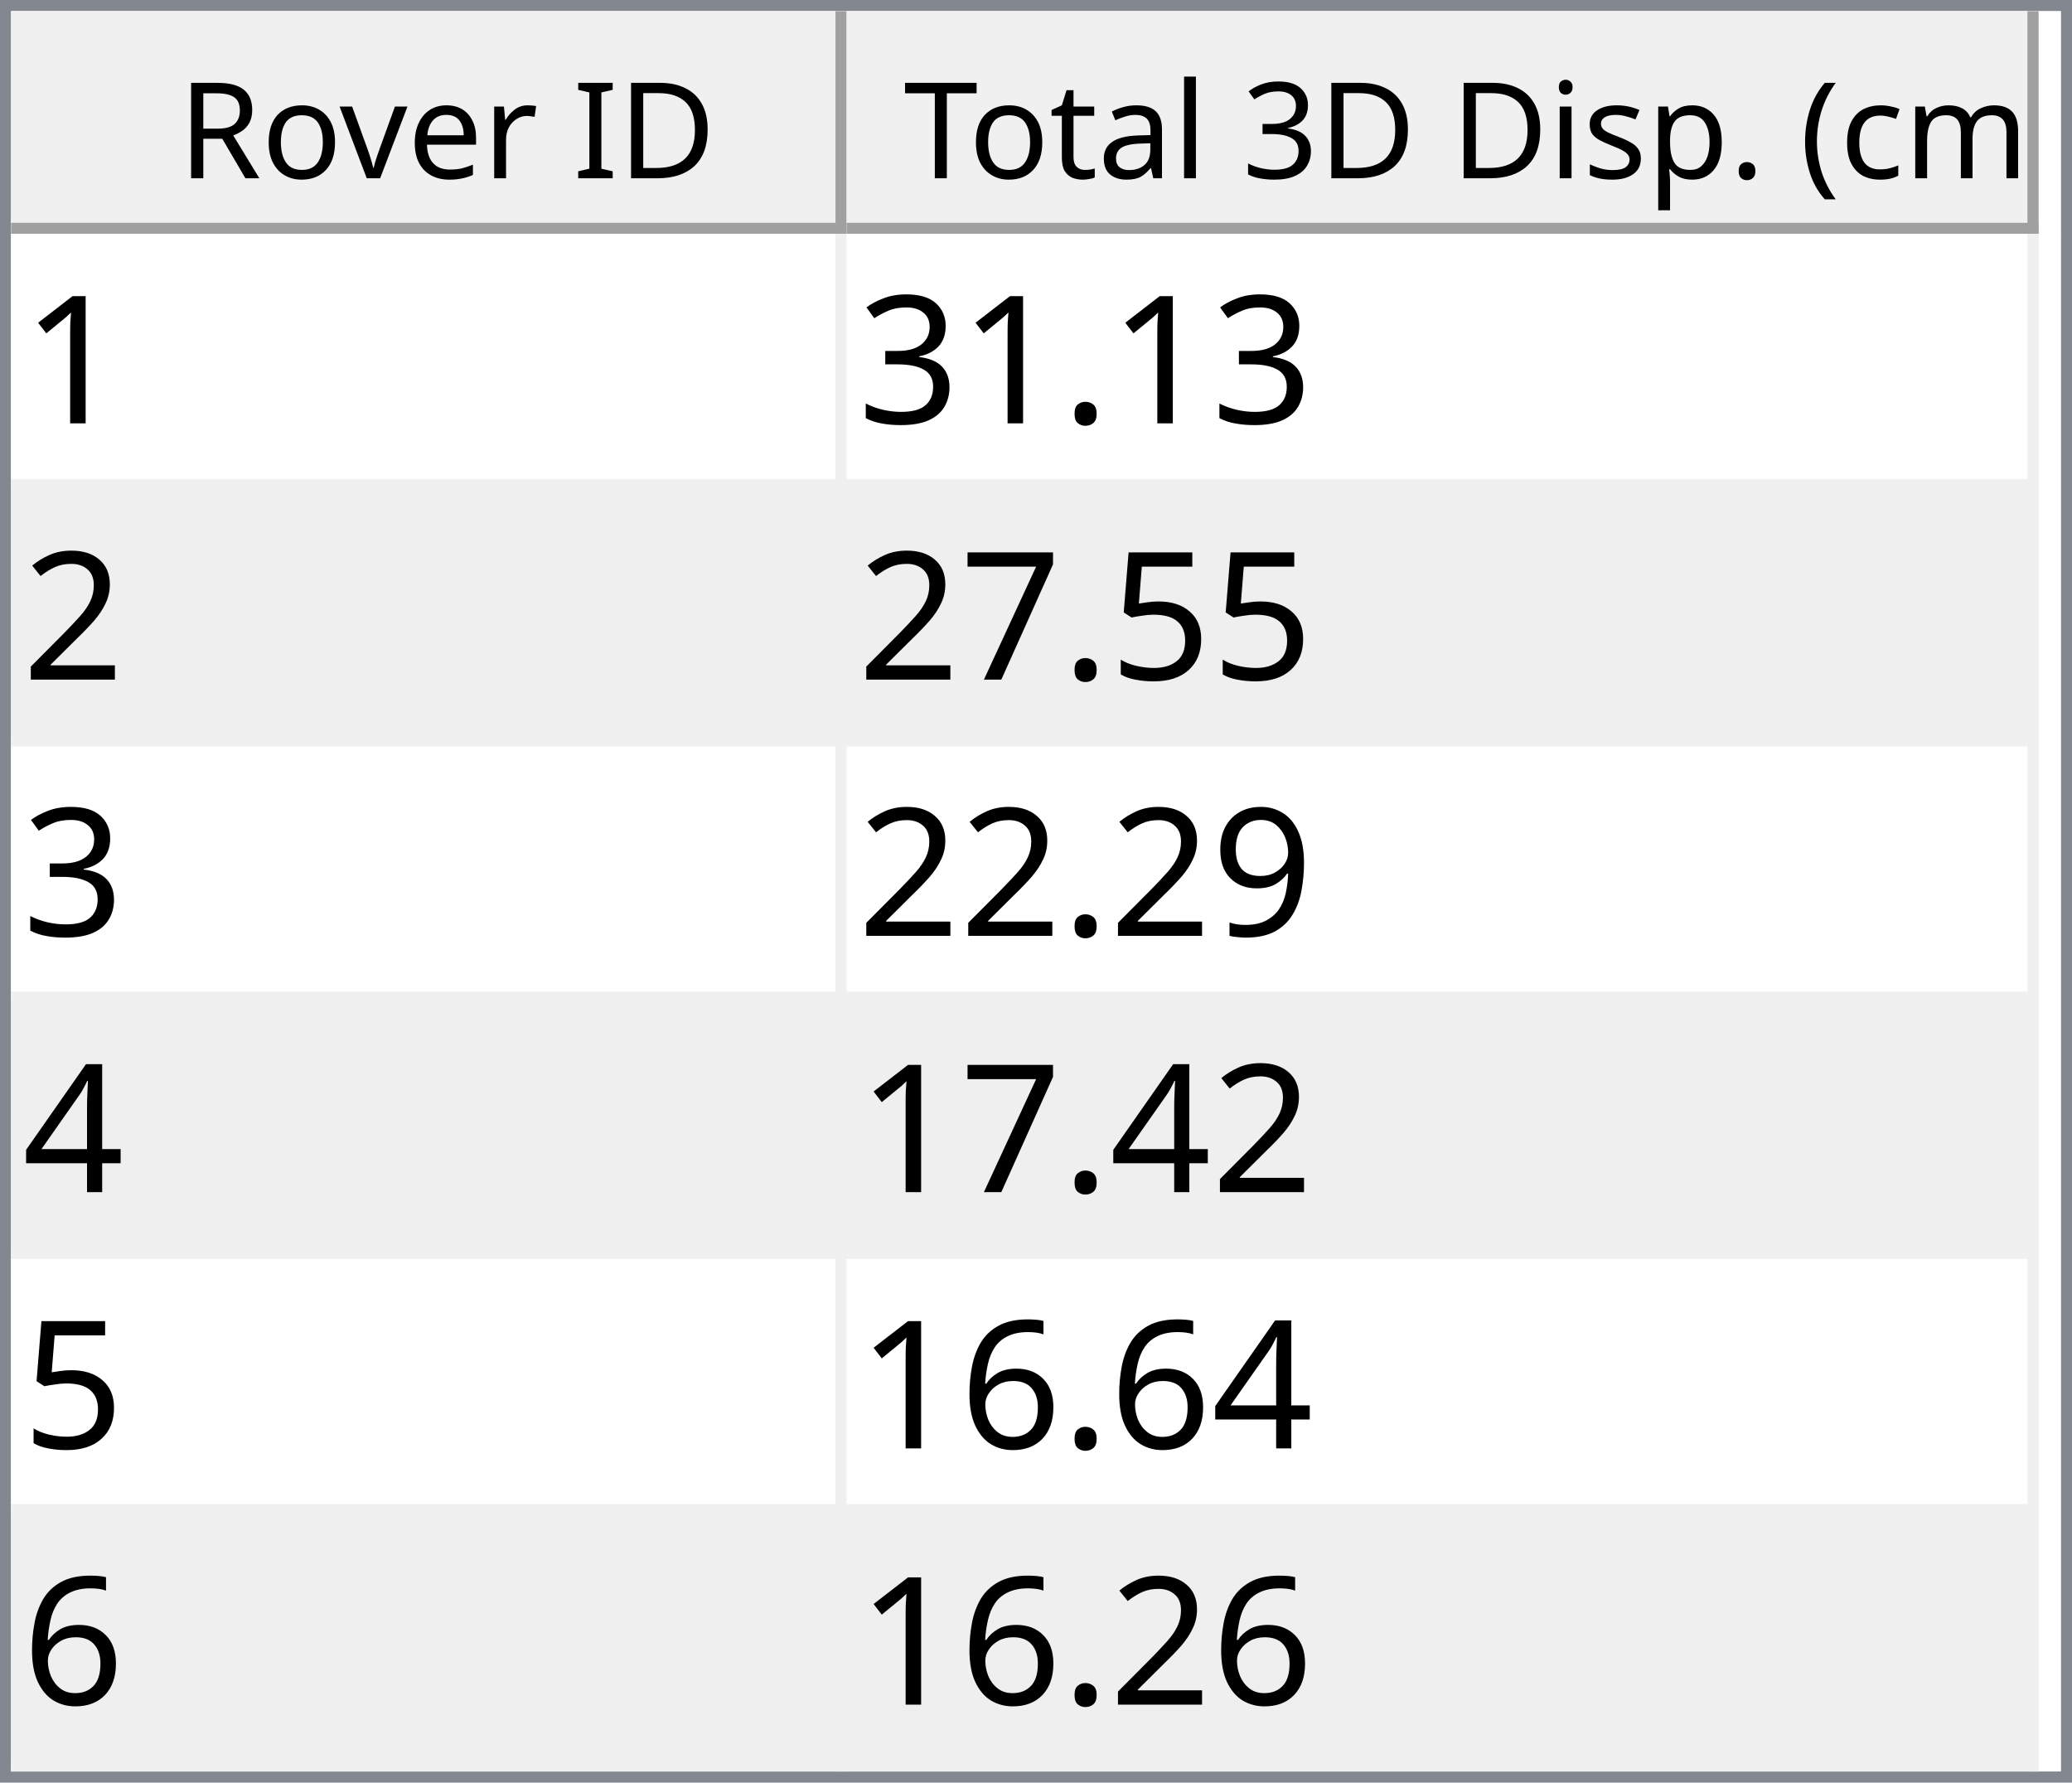
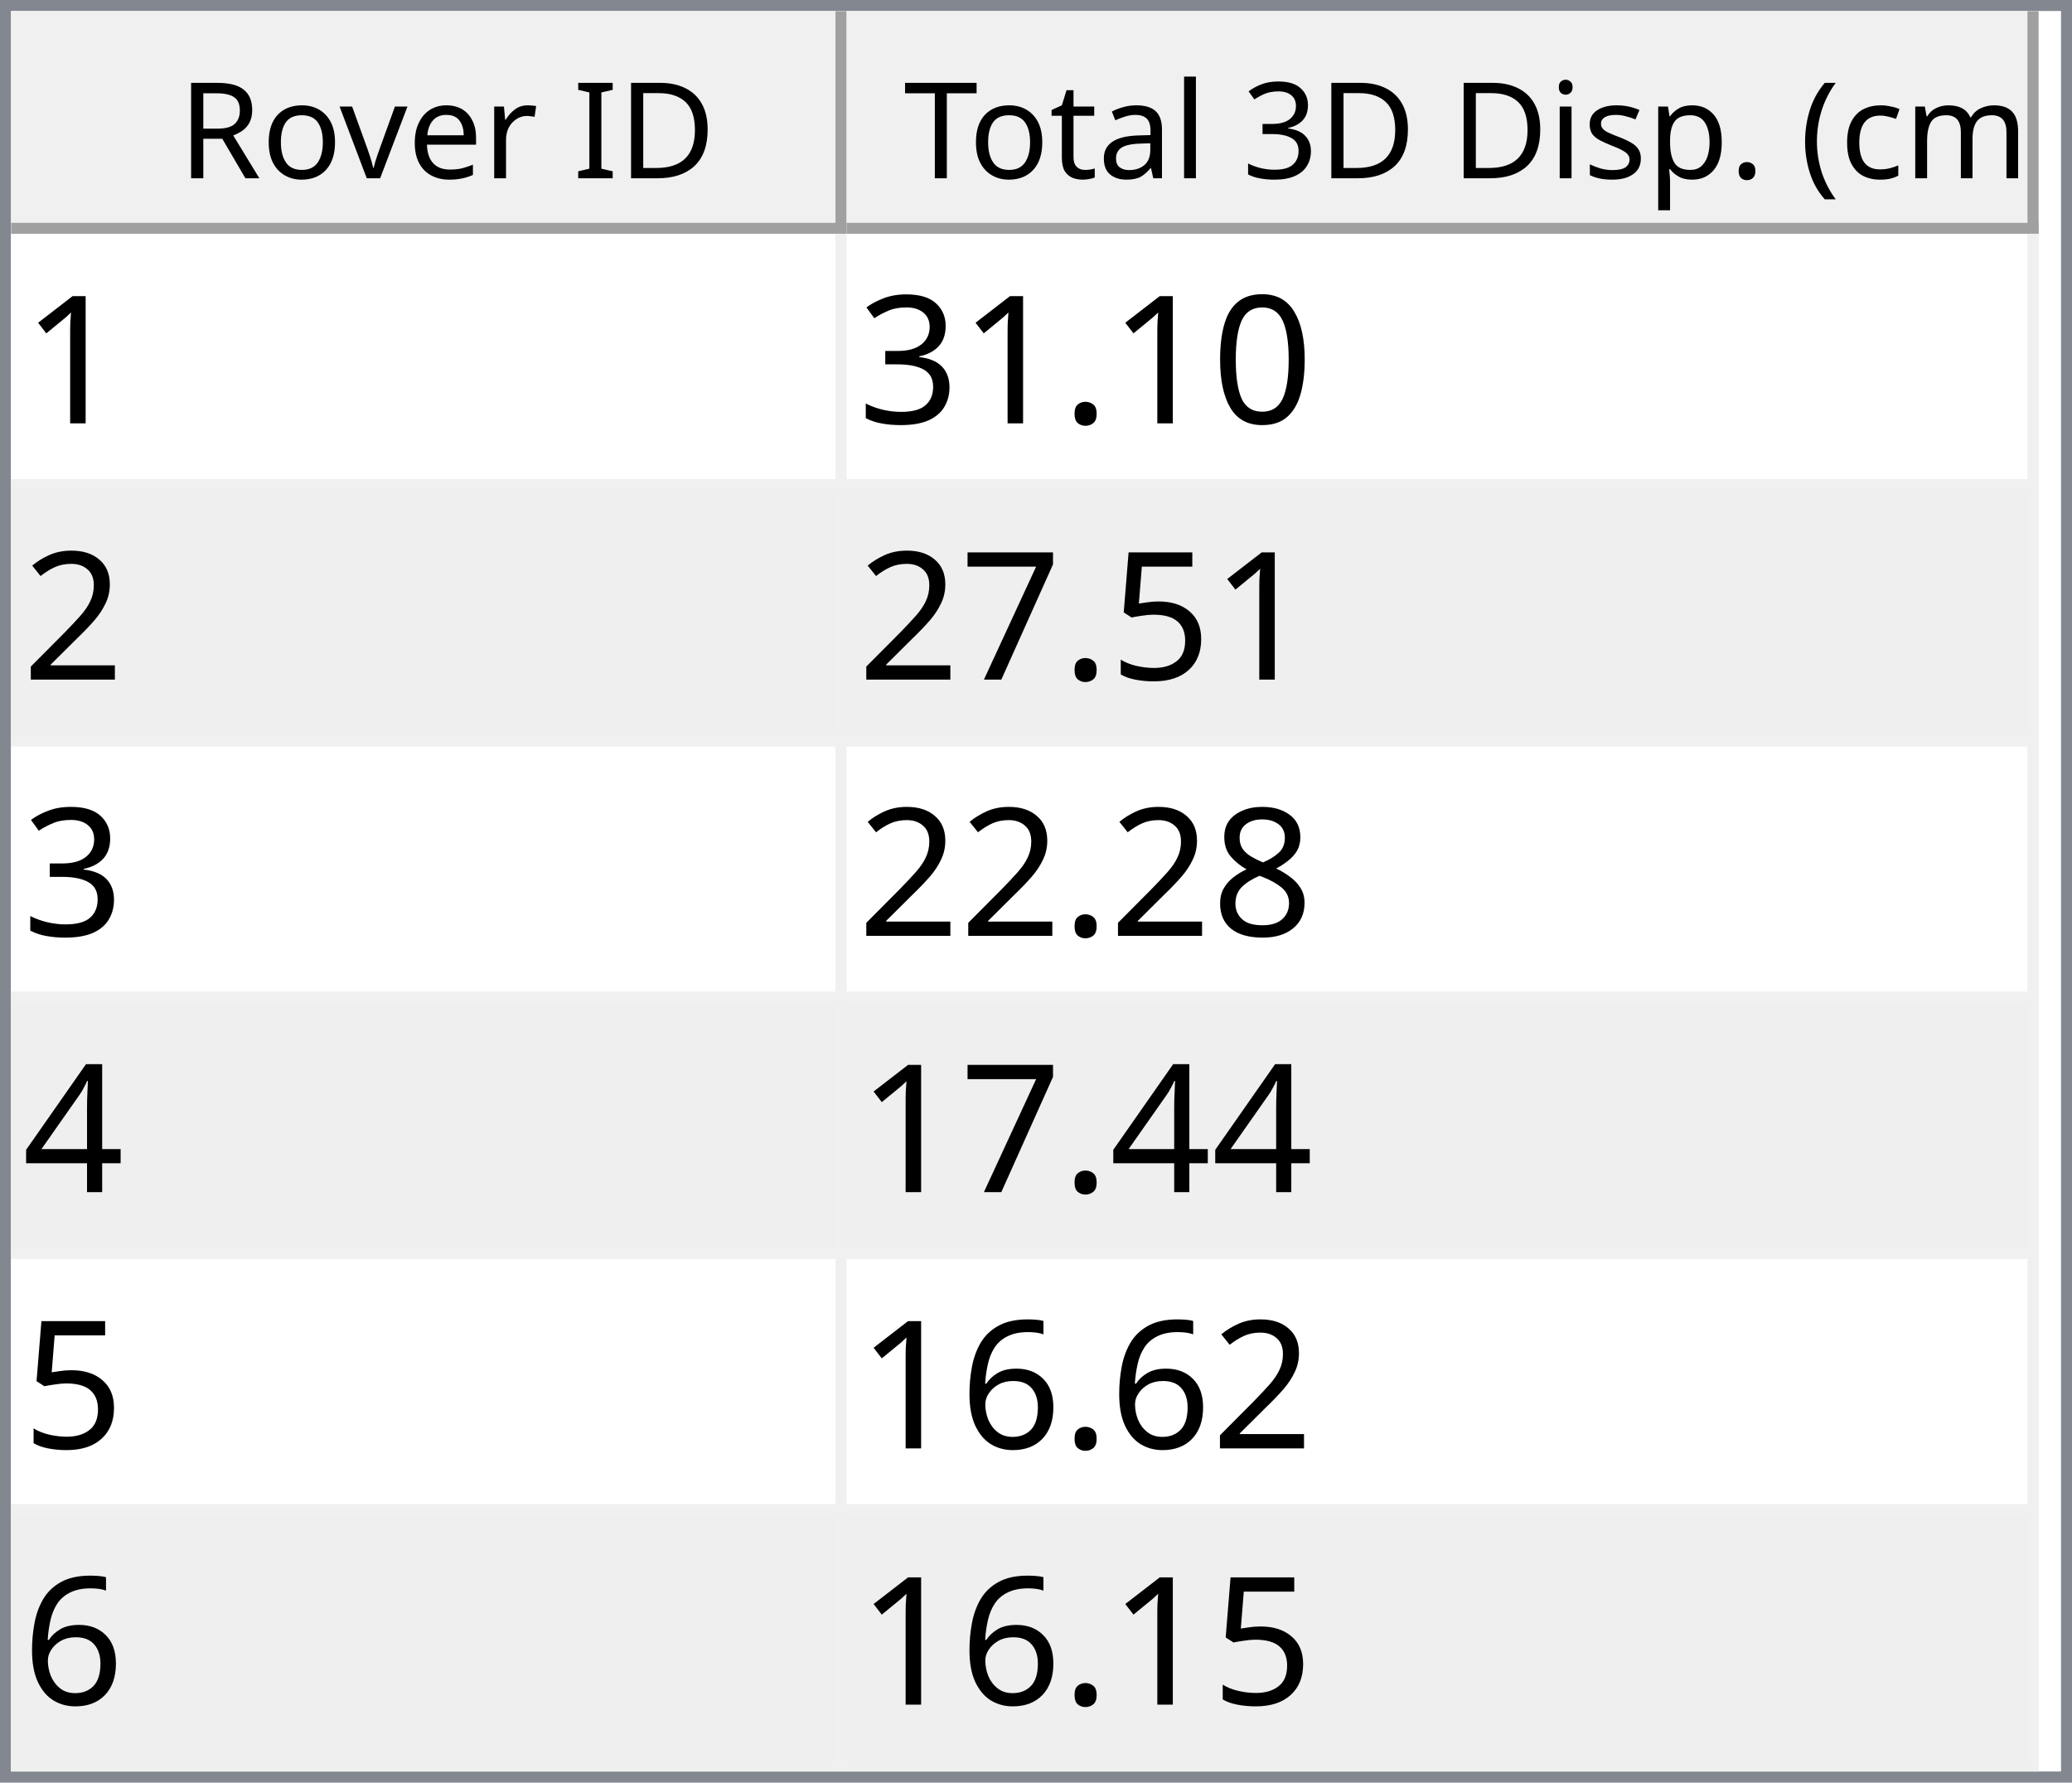
<svg xmlns="http://www.w3.org/2000/svg" style="fill-opacity:1; color-rendering:auto; color-interpolation:auto; text-rendering:auto; stroke:black; stroke-linecap:square; stroke-miterlimit:10; shape-rendering:auto; stroke-opacity:1; fill:black; stroke-dasharray:none; font-weight:normal; stroke-width:1; font-family:'Dialog'; font-style:normal; stroke-linejoin:miter; font-size:12px; stroke-dashoffset:0; image-rendering:auto;" width="186" height="160">
  <defs id="genericDefs" />
  <g>
    <defs id="defs1">
      <clipPath clipPathUnits="userSpaceOnUse" id="clipPath1">
        <path d="M0 0 L186 0 L186 160 L0 160 L0 0 Z" />
      </clipPath>
      <clipPath clipPathUnits="userSpaceOnUse" id="clipPath2">
        <path d="M0 0 L0 160 L186 160 L186 0 Z" />
      </clipPath>
      <clipPath clipPathUnits="userSpaceOnUse" id="clipPath3">
        <path d="M0 0 L0 20 L184 20 L184 0 Z" />
      </clipPath>
      <clipPath clipPathUnits="userSpaceOnUse" id="clipPath4">
        <path d="M0 0 L0 20 L75 20 L75 0 Z" />
      </clipPath>
      <clipPath clipPathUnits="userSpaceOnUse" id="clipPath5">
        <path d="M1 1 L1 19 L74 19 L74 1 Z" />
      </clipPath>
      <clipPath clipPathUnits="userSpaceOnUse" id="clipPath6">
        <path d="M0 0 L0 18 L73 18 L73 0 Z" />
      </clipPath>
      <clipPath clipPathUnits="userSpaceOnUse" id="clipPath7">
        <path d="M-0.5 -0.5 L-0.5 19.5 L74.5 19.5 L74.5 -0.5 Z" />
      </clipPath>
      <clipPath clipPathUnits="userSpaceOnUse" id="clipPath8">
        <path d="M0 0 L0 20 L107 20 L107 0 Z" />
      </clipPath>
      <clipPath clipPathUnits="userSpaceOnUse" id="clipPath9">
        <path d="M1 1 L1 19 L106 19 L106 1 Z" />
      </clipPath>
      <clipPath clipPathUnits="userSpaceOnUse" id="clipPath10">
        <path d="M0 0 L0 18 L105 18 L105 0 Z" />
      </clipPath>
      <clipPath clipPathUnits="userSpaceOnUse" id="clipPath11">
        <path d="M-0.5 -0.5 L-0.5 19.5 L106.5 19.5 L106.5 -0.5 Z" />
      </clipPath>
      <clipPath clipPathUnits="userSpaceOnUse" id="clipPath12">
        <path d="M0 0 L0 138 L184 138 L184 0 Z" />
      </clipPath>
      <clipPath clipPathUnits="userSpaceOnUse" id="clipPath13">
        <path d="M0 0 L0 138 L182 138 L182 0 Z" />
      </clipPath>
      <clipPath clipPathUnits="userSpaceOnUse" id="clipPath14">
        <path d="M-0.5 -0.5 L-0.5 137.5 L181.5 137.5 L181.5 -0.5 Z" />
      </clipPath>
      <clipPath clipPathUnits="userSpaceOnUse" id="clipPath15">
        <path d="M0 0 L0 22 L74 22 L74 0 Z" />
      </clipPath>
      <clipPath clipPathUnits="userSpaceOnUse" id="clipPath16">
        <path d="M0 0 L0 22 L106 22 L106 0 Z" />
      </clipPath>
      <font horiz-adv-x="64.551" id="font1">
        <font-face ascent="107.91" descent="25.098" units-per-em="100" style="font-style:normal; font-family:Segoe UI; font-weight:normal;" />
        <missing-glyph horiz-adv-x="64.551" d="M8.109 0 L8.109 68.266 L56.453 68.266 L56.453 0 L8.109 0 ZM15.328 7.234 L49.219 7.234 L49.219 61.031 L15.328 61.031 L15.328 7.234 Z" />
        <glyph unicode="D" horiz-adv-x="70.117" d="M9.188 0 L9.188 70.016 L28.516 70.016 Q65.531 70.016 65.531 35.891 Q65.531 19.672 55.25 9.836 Q44.969 0 27.734 0 L9.188 0 ZM17.391 62.594 L17.391 7.422 L27.828 7.422 Q41.609 7.422 49.273 14.797 Q56.938 22.172 56.938 35.688 Q56.938 62.594 28.328 62.594 L17.391 62.594 Z" />
        <glyph unicode="I" horiz-adv-x="26.611" d="M17.391 0 L9.188 0 L9.188 70.016 L17.391 70.016 L17.391 0 Z" />
        <glyph unicode=" " horiz-adv-x="27.393" d="" />
        <glyph unicode="r" horiz-adv-x="34.766" d="M34.188 41.891 Q32.078 43.5 28.125 43.5 Q23 43.5 19.555 38.672 Q16.109 33.844 16.109 25.484 L16.109 0 L8.109 0 L8.109 50 L16.109 50 L16.109 39.703 L16.312 39.703 Q18.016 44.969 21.531 47.922 Q25.047 50.875 29.391 50.875 Q32.516 50.875 34.188 50.203 L34.188 41.891 Z" />
        <glyph unicode="e" horiz-adv-x="52.295" d="M48.297 23 L12.984 23 Q13.188 14.656 17.484 10.109 Q21.781 5.562 29.297 5.562 Q37.75 5.562 44.828 11.141 L44.828 3.609 Q38.234 -1.172 27.391 -1.172 Q16.797 -1.172 10.742 5.641 Q4.688 12.453 4.688 24.812 Q4.688 36.469 11.305 43.82 Q17.922 51.172 27.734 51.172 Q37.547 51.172 42.922 44.828 Q48.297 38.484 48.297 27.203 L48.297 23 ZM40.094 29.781 Q40.047 36.719 36.75 40.578 Q33.453 44.438 27.594 44.438 Q21.922 44.438 17.969 40.383 Q14.016 36.328 13.094 29.781 L40.094 29.781 Z" />
        <glyph unicode="v" horiz-adv-x="47.9" d="M47.406 50 L27.484 0 L19.625 0 L0.688 50 L9.469 50 L22.172 13.672 Q23.578 9.672 23.922 6.688 L24.125 6.688 Q24.609 10.453 25.688 13.484 L38.969 50 L47.406 50 Z" />
        <glyph unicode="o" horiz-adv-x="58.594" d="M29 -1.172 Q17.922 -1.172 11.305 5.836 Q4.688 12.844 4.688 24.422 Q4.688 37.016 11.57 44.094 Q18.453 51.172 30.172 51.172 Q41.359 51.172 47.633 44.289 Q53.906 37.406 53.906 25.203 Q53.906 13.234 47.141 6.031 Q40.375 -1.172 29 -1.172 ZM29.594 44.438 Q21.875 44.438 17.383 39.188 Q12.891 33.938 12.891 24.703 Q12.891 15.828 17.43 10.695 Q21.969 5.562 29.594 5.562 Q37.359 5.562 41.531 10.594 Q45.703 15.625 45.703 24.906 Q45.703 34.281 41.531 39.359 Q37.359 44.438 29.594 44.438 Z" />
        <glyph unicode="R" horiz-adv-x="59.814" d="M59.375 0 L49.609 0 L37.891 19.625 Q36.281 22.359 34.766 24.289 Q33.25 26.219 31.664 27.438 Q30.078 28.656 28.25 29.219 Q26.422 29.781 24.125 29.781 L17.391 29.781 L17.391 0 L9.188 0 L9.188 70.016 L30.078 70.016 Q34.672 70.016 38.555 68.867 Q42.438 67.719 45.289 65.375 Q48.141 63.031 49.758 59.547 Q51.375 56.062 51.375 51.375 Q51.375 47.703 50.273 44.656 Q49.172 41.609 47.148 39.211 Q45.125 36.812 42.266 35.133 Q39.406 33.453 35.844 32.516 L35.844 32.328 Q37.594 31.547 38.891 30.547 Q40.188 29.547 41.359 28.18 Q42.531 26.812 43.68 25.078 Q44.828 23.344 46.234 21.047 L59.375 0 ZM17.391 62.594 L17.391 37.203 L28.516 37.203 Q31.594 37.203 34.203 38.133 Q36.812 39.062 38.719 40.797 Q40.625 42.531 41.703 45.047 Q42.781 47.562 42.781 50.688 Q42.781 56.297 39.141 59.445 Q35.5 62.594 28.609 62.594 L17.391 62.594 Z" />
        <glyph unicode=")" horiz-adv-x="30.176" d="M8.297 -15.922 L1.172 -15.922 Q16.406 2.344 16.406 26.812 Q16.406 51.469 1.078 70.016 L8.297 70.016 Q23.531 52.156 23.531 26.703 Q23.531 1.375 8.297 -15.922 Z" />
        <glyph unicode="m" horiz-adv-x="86.133" d="M79.109 0 L71.094 0 L71.094 28.719 Q71.094 37.016 68.531 40.727 Q65.969 44.438 59.906 44.438 Q54.781 44.438 51.195 39.75 Q47.609 35.062 47.609 28.516 L47.609 0 L39.594 0 L39.594 29.688 Q39.594 44.438 28.219 44.438 Q22.953 44.438 19.531 40.016 Q16.109 35.594 16.109 28.516 L16.109 0 L8.109 0 L8.109 50 L16.109 50 L16.109 42.094 L16.312 42.094 Q21.625 51.172 31.844 51.172 Q36.969 51.172 40.773 48.312 Q44.578 45.453 46 40.828 Q51.562 51.172 62.594 51.172 Q79.109 51.172 79.109 30.812 L79.109 0 Z" />
        <glyph unicode="c" horiz-adv-x="46.191" d="M42.188 2.297 Q36.422 -1.172 28.516 -1.172 Q17.828 -1.172 11.258 5.789 Q4.688 12.75 4.688 23.828 Q4.688 36.188 11.766 43.68 Q18.844 51.172 30.672 51.172 Q37.25 51.172 42.281 48.734 L42.281 40.531 Q36.719 44.438 30.375 44.438 Q22.703 44.438 17.797 38.945 Q12.891 33.453 12.891 24.516 Q12.891 15.719 17.508 10.641 Q22.125 5.562 29.891 5.562 Q36.422 5.562 42.188 9.906 L42.188 2.297 Z" />
        <glyph unicode="(" horiz-adv-x="30.176" d="M29.109 -15.922 L21.969 -15.922 Q6.844 1.375 6.844 26.703 Q6.844 52.156 21.969 70.016 L29.203 70.016 Q13.875 51.469 13.875 26.812 Q13.875 2.344 29.109 -15.922 Z" />
        <glyph unicode="." horiz-adv-x="21.68" d="M10.891 -1.078 Q8.641 -1.078 7.055 0.539 Q5.469 2.156 5.469 4.391 Q5.469 6.641 7.055 8.273 Q8.641 9.906 10.891 9.906 Q13.188 9.906 14.797 8.273 Q16.406 6.641 16.406 4.391 Q16.406 2.156 14.797 0.539 Q13.188 -1.078 10.891 -1.078 Z" />
        <glyph unicode="p" horiz-adv-x="58.789" d="M16.312 7.234 L16.109 7.234 L16.109 -23 L8.109 -23 L8.109 50 L16.109 50 L16.109 41.219 L16.312 41.219 Q22.219 51.172 33.594 51.172 Q43.266 51.172 48.688 44.461 Q54.109 37.75 54.109 26.469 Q54.109 13.922 48 6.375 Q41.891 -1.172 31.297 -1.172 Q21.578 -1.172 16.312 7.234 ZM16.109 27.391 L16.109 20.406 Q16.109 14.203 20.141 9.883 Q24.172 5.562 30.375 5.562 Q37.641 5.562 41.773 11.133 Q45.906 16.703 45.906 26.609 Q45.906 34.969 42.047 39.703 Q38.188 44.438 31.594 44.438 Q24.609 44.438 20.359 39.578 Q16.109 34.719 16.109 27.391 Z" />
        <glyph unicode="s" horiz-adv-x="42.432" d="M5.078 1.812 L5.078 10.406 Q11.625 5.562 19.484 5.562 Q30.031 5.562 30.031 12.594 Q30.031 14.594 29.125 15.992 Q28.219 17.391 26.68 18.461 Q25.141 19.531 23.07 20.383 Q21 21.234 18.609 22.172 Q15.281 23.484 12.766 24.828 Q10.25 26.172 8.57 27.859 Q6.891 29.547 6.031 31.695 Q5.172 33.844 5.172 36.719 Q5.172 40.234 6.789 42.945 Q8.406 45.656 11.086 47.484 Q13.766 49.312 17.211 50.242 Q20.656 51.172 24.312 51.172 Q30.812 51.172 35.938 48.922 L35.938 40.828 Q30.422 44.438 23.25 44.438 Q21 44.438 19.195 43.922 Q17.391 43.406 16.094 42.477 Q14.797 41.547 14.086 40.258 Q13.375 38.969 13.375 37.406 Q13.375 35.453 14.086 34.133 Q14.797 32.812 16.164 31.789 Q17.531 30.766 19.484 29.938 Q21.438 29.109 23.922 28.125 Q27.25 26.859 29.883 25.516 Q32.516 24.172 34.375 22.484 Q36.234 20.797 37.234 18.602 Q38.234 16.406 38.234 13.375 Q38.234 9.672 36.602 6.938 Q34.969 4.203 32.234 2.398 Q29.5 0.594 25.93 -0.289 Q22.359 -1.172 18.453 -1.172 Q10.75 -1.172 5.078 1.812 Z" />
        <glyph unicode="i" horiz-adv-x="24.219" d="M12.203 62.703 Q10.062 62.703 8.547 64.164 Q7.031 65.625 7.031 67.875 Q7.031 70.125 8.547 71.609 Q10.062 73.094 12.203 73.094 Q14.406 73.094 15.945 71.609 Q17.484 70.125 17.484 67.875 Q17.484 65.719 15.945 64.211 Q14.406 62.703 12.203 62.703 ZM16.109 0 L8.109 0 L8.109 50 L16.109 50 L16.109 0 Z" />
        <glyph unicode="3" horiz-adv-x="53.906" d="M46.531 19.828 Q46.531 15.094 44.75 11.211 Q42.969 7.328 39.719 4.57 Q36.469 1.812 31.93 0.297 Q27.391 -1.219 21.922 -1.219 Q11.922 -1.219 6 2.594 L6 11.188 Q13.094 5.609 22.219 5.609 Q25.875 5.609 28.828 6.539 Q31.781 7.469 33.906 9.227 Q36.031 10.984 37.18 13.477 Q38.328 15.969 38.328 19.094 Q38.328 32.812 18.797 32.812 L12.984 32.812 L12.984 39.594 L18.5 39.594 Q35.797 39.594 35.797 52.484 Q35.797 64.406 22.609 64.406 Q15.188 64.406 8.688 59.422 L8.688 67.188 Q15.375 71.188 24.609 71.188 Q29 71.188 32.57 69.969 Q36.141 68.75 38.68 66.555 Q41.219 64.359 42.609 61.281 Q44 58.203 44 54.5 Q44 40.672 30.031 36.719 L30.031 36.531 Q33.594 36.141 36.625 34.797 Q39.656 33.453 41.852 31.305 Q44.047 29.156 45.289 26.25 Q46.531 23.344 46.531 19.828 Z" />
        <glyph unicode="l" horiz-adv-x="24.219" d="M16.109 0 L8.109 0 L8.109 74.031 L16.109 74.031 L16.109 0 Z" />
        <glyph unicode="a" horiz-adv-x="50.879" d="M43.891 0 L35.891 0 L35.891 7.812 L35.688 7.812 Q30.469 -1.172 20.312 -1.172 Q12.844 -1.172 8.617 2.781 Q4.391 6.734 4.391 13.281 Q4.391 27.297 20.906 29.594 L35.891 31.688 Q35.891 44.438 25.594 44.438 Q16.547 44.438 9.281 38.281 L9.281 46.484 Q16.656 51.172 26.266 51.172 Q43.891 51.172 43.891 32.516 L43.891 0 ZM35.891 25.297 L23.828 23.641 Q18.266 22.859 15.43 20.875 Q12.594 18.891 12.594 13.875 Q12.594 10.203 15.211 7.883 Q17.828 5.562 22.172 5.562 Q28.125 5.562 32.008 9.742 Q35.891 13.922 35.891 20.312 L35.891 25.297 Z" />
        <glyph unicode="t" horiz-adv-x="33.887" d="M31.297 0.484 Q28.469 -1.078 23.828 -1.078 Q10.688 -1.078 10.688 13.578 L10.688 43.172 L2.094 43.172 L2.094 50 L10.688 50 L10.688 62.203 L18.703 64.797 L18.703 50 L31.297 50 L31.297 43.172 L18.703 43.172 L18.703 14.984 Q18.703 9.969 20.414 7.82 Q22.125 5.672 26.078 5.672 Q29.109 5.672 31.297 7.328 L31.297 0.484 Z" />
        <glyph unicode="T" horiz-adv-x="52.393" d="M50.594 62.594 L30.375 62.594 L30.375 0 L22.172 0 L22.172 62.594 L2 62.594 L2 70.016 L50.594 70.016 L50.594 62.594 Z" />
      </font>
      <font horiz-adv-x="75.0" id="font2">
        <font-face ascent="100.537" descent="21.973" units-per-em="100" style="font-style:normal; font-family:sans-serif; font-weight:normal;" />
        <missing-glyph horiz-adv-x="75.0" d="M12.5 0 L12.5 62.5 L62.5 62.5 L62.5 0 L12.5 0 ZM14.062 1.562 L60.938 1.562 L60.938 60.938 L14.062 60.938 L14.062 1.562 Z" />
        <glyph unicode="1" horiz-adv-x="55.615" d="M37.25 0 L28.469 0 L28.469 56 Q25.297 52.984 20.141 49.953 Q14.984 46.922 10.891 45.406 L10.891 53.906 Q18.266 57.375 23.781 62.305 Q29.297 67.234 31.594 71.875 L37.25 71.875 L37.25 0 Z" />
+         <glyph unicode="0" horiz-adv-x="55.615" d="M4.156 35.297 Q4.156 48 6.766 55.742 Q9.375 63.484 14.523 67.68 Q19.672 71.875 27.484 71.875 Q33.25 71.875 37.594 69.555 Q41.938 67.234 44.773 62.867 Q47.609 58.5 49.219 52.227 Q50.828 45.953 50.828 35.297 Q50.828 22.703 48.242 14.969 Q45.656 7.234 40.508 3.008 Q35.359 -1.219 27.484 -1.219 Q17.141 -1.219 11.234 6.203 Q4.156 15.141 4.156 35.297 ZM13.188 35.297 Q13.188 17.672 17.312 11.836 Q21.438 6 27.484 6 Q33.547 6 37.672 11.859 Q41.797 17.719 41.797 35.297 Q41.797 52.984 37.672 58.789 Q33.547 64.594 27.391 64.594 Q21.344 64.594 17.719 59.469 Q13.188 52.938 13.188 35.297 Z" />
        <glyph unicode="." horiz-adv-x="27.783" d="M9.078 0 L9.078 10.016 L19.094 10.016 L19.094 0 L9.078 0 Z" />
        <glyph unicode="3" horiz-adv-x="55.615" d="M4.203 18.891 L12.984 20.062 Q14.5 12.594 18.141 9.297 Q21.781 6 27 6 Q33.203 6 37.477 10.297 Q41.75 14.594 41.75 20.953 Q41.75 27 37.797 30.93 Q33.844 34.859 27.734 34.859 Q25.25 34.859 21.531 33.891 L22.516 41.609 Q23.391 41.5 23.922 41.5 Q29.547 41.5 34.039 44.43 Q38.531 47.359 38.531 53.469 Q38.531 58.297 35.258 61.477 Q31.984 64.656 26.812 64.656 Q21.688 64.656 18.266 61.43 Q14.844 58.203 13.875 51.766 L5.078 53.328 Q6.688 62.156 12.398 67.016 Q18.109 71.875 26.609 71.875 Q32.469 71.875 37.398 69.359 Q42.328 66.844 44.945 62.5 Q47.562 58.156 47.562 53.266 Q47.562 48.641 45.07 44.828 Q42.578 41.016 37.703 38.766 Q44.047 37.312 47.562 32.695 Q51.078 28.078 51.078 21.141 Q51.078 11.766 44.242 5.25 Q37.406 -1.266 26.953 -1.266 Q17.531 -1.266 11.305 4.352 Q5.078 9.969 4.203 18.891 Z" />
        <glyph unicode="2" horiz-adv-x="55.615" d="M50.344 8.453 L50.344 0 L3.031 0 Q2.938 3.172 4.047 6.109 Q5.859 10.938 9.836 15.625 Q13.812 20.312 21.344 26.469 Q33.016 36.031 37.117 41.625 Q41.219 47.219 41.219 52.203 Q41.219 57.422 37.477 61.008 Q33.734 64.594 27.734 64.594 Q21.391 64.594 17.578 60.789 Q13.766 56.984 13.719 50.25 L4.688 51.172 Q5.609 61.281 11.664 66.578 Q17.719 71.875 27.938 71.875 Q38.234 71.875 44.242 66.164 Q50.25 60.453 50.25 52 Q50.25 47.703 48.492 43.555 Q46.734 39.406 42.656 34.812 Q38.578 30.219 29.109 22.219 Q21.188 15.578 18.945 13.211 Q16.703 10.844 15.234 8.453 L50.344 8.453 Z" />
        <glyph unicode="5" horiz-adv-x="55.615" d="M4.156 18.75 L13.375 19.531 Q14.406 12.797 18.141 9.398 Q21.875 6 27.156 6 Q33.5 6 37.891 10.789 Q42.281 15.578 42.281 23.484 Q42.281 31 38.062 35.352 Q33.844 39.703 27 39.703 Q22.75 39.703 19.336 37.773 Q15.922 35.844 13.969 32.766 L5.719 33.844 L12.641 70.609 L48.25 70.609 L48.25 62.203 L19.672 62.203 L15.828 42.969 Q22.266 47.469 29.344 47.469 Q38.719 47.469 45.164 40.969 Q51.609 34.469 51.609 24.266 Q51.609 14.547 45.953 7.469 Q39.062 -1.219 27.156 -1.219 Q17.391 -1.219 11.211 4.25 Q5.031 9.719 4.156 18.75 Z" />
        <glyph unicode="7" horiz-adv-x="55.615" d="M4.734 62.203 L4.734 70.656 L51.078 70.656 L51.078 63.812 Q44.234 56.547 37.523 44.484 Q30.812 32.422 27.156 19.672 Q24.516 10.688 23.781 0 L14.75 0 Q14.891 8.453 18.062 20.414 Q21.234 32.375 27.172 43.484 Q33.109 54.594 39.797 62.203 L4.734 62.203 Z" />
-         <glyph unicode="9" horiz-adv-x="55.615" d="M5.469 16.547 L13.922 17.328 Q14.984 11.375 18.016 8.688 Q21.047 6 25.781 6 Q29.828 6 32.883 7.859 Q35.938 9.719 37.891 12.82 Q39.844 15.922 41.164 21.195 Q42.484 26.469 42.484 31.938 Q42.484 32.516 42.438 33.688 Q39.797 29.5 35.234 26.883 Q30.672 24.266 25.344 24.266 Q16.453 24.266 10.305 30.711 Q4.156 37.156 4.156 47.703 Q4.156 58.594 10.578 65.234 Q17 71.875 26.656 71.875 Q33.641 71.875 39.43 68.117 Q45.219 64.359 48.219 57.398 Q51.219 50.438 51.219 37.25 Q51.219 23.531 48.242 15.406 Q45.266 7.281 39.383 3.031 Q33.5 -1.219 25.594 -1.219 Q17.188 -1.219 11.867 3.445 Q6.547 8.109 5.469 16.547 ZM41.453 48.141 Q41.453 55.719 37.43 60.156 Q33.406 64.594 27.734 64.594 Q21.875 64.594 17.531 59.812 Q13.188 55.031 13.188 47.406 Q13.188 40.578 17.312 36.305 Q21.438 32.031 27.484 32.031 Q33.594 32.031 37.523 36.305 Q41.453 40.578 41.453 48.141 Z" />
+         <glyph unicode="8" horiz-adv-x="55.615" d="M17.672 38.812 Q12.203 40.828 9.57 44.539 Q6.938 48.25 6.938 53.422 Q6.938 61.234 12.555 66.555 Q18.172 71.875 27.484 71.875 Q36.859 71.875 42.578 66.43 Q48.297 60.984 48.297 53.172 Q48.297 48.188 45.68 44.508 Q43.062 40.828 37.75 38.812 Q44.344 36.672 47.781 31.883 Q51.219 27.094 51.219 20.453 Q51.219 11.281 44.727 5.031 Q38.234 -1.219 27.641 -1.219 Q17.047 -1.219 10.547 5.055 Q4.047 11.328 4.047 20.703 Q4.047 27.688 7.594 32.398 Q11.141 37.109 17.672 38.812 ZM15.922 53.719 Q15.922 48.641 19.195 45.414 Q22.469 42.188 27.688 42.188 Q32.766 42.188 36.016 45.383 Q39.266 48.578 39.266 53.219 Q39.266 58.062 35.914 61.359 Q32.562 64.656 27.594 64.656 Q22.562 64.656 19.242 61.43 Q15.922 58.203 15.922 53.719 ZM13.094 20.656 Q13.094 16.891 14.875 13.375 Q16.656 9.859 20.172 7.93 Q23.688 6 27.734 6 Q34.031 6 38.133 10.055 Q42.234 14.109 42.234 20.359 Q42.234 26.703 38.016 30.859 Q33.797 35.016 27.438 35.016 Q21.234 35.016 17.164 30.914 Q13.094 26.812 13.094 20.656 Z" />
        <glyph unicode="4" horiz-adv-x="55.615" d="M32.328 0 L32.328 17.141 L1.266 17.141 L1.266 25.203 L33.938 71.578 L41.109 71.578 L41.109 25.203 L50.781 25.203 L50.781 17.141 L41.109 17.141 L41.109 0 L32.328 0 ZM32.328 25.203 L32.328 57.469 L9.906 25.203 L32.328 25.203 Z" />
        <glyph unicode="6" horiz-adv-x="55.615" d="M49.75 54.047 L41.016 53.375 Q39.844 58.547 37.703 60.891 Q34.125 64.656 28.906 64.656 Q24.703 64.656 21.531 62.312 Q17.391 59.281 14.992 53.469 Q12.594 47.656 12.5 36.922 Q15.672 41.75 20.266 44.094 Q24.859 46.438 29.891 46.438 Q38.672 46.438 44.852 39.969 Q51.031 33.5 51.031 23.25 Q51.031 16.5 48.125 10.719 Q45.219 4.938 40.141 1.859 Q35.062 -1.219 28.609 -1.219 Q17.625 -1.219 10.695 6.859 Q3.766 14.938 3.766 33.5 Q3.766 54.25 11.422 63.672 Q18.109 71.875 29.438 71.875 Q37.891 71.875 43.289 67.141 Q48.688 62.406 49.75 54.047 ZM13.875 23.188 Q13.875 18.656 15.797 14.508 Q17.719 10.359 21.188 8.18 Q24.656 6 28.469 6 Q34.031 6 38.039 10.492 Q42.047 14.984 42.047 22.703 Q42.047 30.125 38.086 34.398 Q34.125 38.672 28.125 38.672 Q22.172 38.672 18.023 34.398 Q13.875 30.125 13.875 23.188 Z" />
      </font>
    </defs>
    <g style="fill:white; stroke:white;">
      <rect x="0" y="0" width="186" style="clip-path:url(#clipPath1); stroke:none;" height="160" />
    </g>
    <g style="fill:white; text-rendering:optimizeSpeed; color-rendering:optimizeSpeed; image-rendering:optimizeSpeed; shape-rendering:crispEdges; stroke:white; color-interpolation:sRGB;">
      <rect x="0" width="186" height="160" y="0" style="stroke:none;" />
      <path style="stroke:none;" d="M0 160 L186 160 L186 0 L0 0 Z" />
    </g>
    <g style="fill:rgb(240,240,240); font-family:'Segoe UI'; stroke:rgb(240,240,240);">
      <rect x="0" y="0" width="186" style="clip-path:url(#clipPath2); stroke:none;" height="160" />
    </g>
    <g style="fill:rgb(130,135,144); font-family:'Segoe UI'; stroke:rgb(130,135,144);">
      <path d="M0 0 L186 0 L186 160 L0 160 L0 0 ZM1 1 L185 1 L185 159 L1 159 L1 1 Z" style="fill-rule:evenodd; clip-path:url(#clipPath2); stroke:none;" />
    </g>
    <g style="fill:white; font-family:'Segoe UI'; stroke:white;" transform="translate(1,1)">
      <rect x="0" y="0" width="184" style="clip-path:url(#clipPath3); stroke:none;" height="20" />
    </g>
    <g style="fill:rgb(240,240,240); font-family:'Segoe UI'; stroke:rgb(240,240,240);" transform="translate(1,1)">
      <rect x="0" y="0" width="75" style="clip-path:url(#clipPath4); stroke:none;" height="20" />
    </g>
    <g style="font-family:'Segoe UI';" transform="translate(2,2)">
      <text x="14" xml:space="preserve" y="14" style="clip-path:url(#clipPath6); stroke:none;">Rover ID</text>
    </g>
    <g style="fill:rgb(160,160,160); font-family:'Segoe UI'; stroke:rgb(160,160,160); stroke-linejoin:bevel;" transform="translate(1.5,1.5)">
      <line x1="74" x2="74" y1="0" style="fill:none; clip-path:url(#clipPath7);" y2="19" />
    </g>
    <g style="fill:rgb(160,160,160); font-family:'Segoe UI'; stroke:rgb(160,160,160); stroke-linejoin:bevel;" transform="matrix(1,0,0,1,1,1) translate(0.5,0.5)">
      <line x1="0" x2="74" y1="19" style="fill:none; clip-path:url(#clipPath7);" y2="19" />
    </g>
    <g style="fill:rgb(240,240,240); font-family:'Segoe UI'; stroke:rgb(240,240,240);" transform="translate(76,1)">
      <rect x="0" y="0" width="107" style="clip-path:url(#clipPath8); stroke:none;" height="20" />
    </g>
    <g style="font-family:'Segoe UI';" transform="translate(77,2)">
      <text x="1" xml:space="preserve" y="14" style="clip-path:url(#clipPath10); stroke:none;"> Total 3D Disp. (cm)</text>
    </g>
    <g style="fill:rgb(160,160,160); font-family:'Segoe UI'; stroke:rgb(160,160,160); stroke-linejoin:bevel;" transform="translate(76.5,1.5)">
      <line x1="106" x2="106" y1="0" style="fill:none; clip-path:url(#clipPath11);" y2="19" />
    </g>
    <g style="fill:rgb(160,160,160); font-family:'Segoe UI'; stroke:rgb(160,160,160); stroke-linejoin:bevel;" transform="matrix(1,0,0,1,76,1) translate(0.5,0.5)">
      <line x1="0" x2="106" y1="19" style="fill:none; clip-path:url(#clipPath11);" y2="19" />
    </g>
    <g style="fill:white; font-family:'Segoe UI'; stroke:white;" transform="translate(1,21)">
      <rect x="0" y="0" width="184" style="clip-path:url(#clipPath12); stroke:none;" height="138" />
    </g>
    <g style="fill:rgb(240,240,240); font-size:16px; font-family:sans-serif; stroke:rgb(240,240,240);" transform="translate(1,21)">
      <rect x="0" y="0" width="182" style="clip-path:url(#clipPath13); stroke:none;" height="138" />
      <line transform="translate(0.5,0.5)" x1="0" x2="181" y1="22" style="clip-path:url(#clipPath14); fill:none; stroke-linejoin:bevel;" y2="22" />
    </g>
    <g transform="matrix(1,0,0,1,1,21) translate(0.5,0.5)" style="fill:rgb(240,240,240); font-size:16px; font-family:sans-serif; stroke:rgb(240,240,240); stroke-linejoin:bevel;">
      <line x1="0" x2="181" y1="45" style="fill:none; clip-path:url(#clipPath14);" y2="45" />
    </g>
    <g transform="matrix(1,0,0,1,1,21) translate(0.5,0.5)" style="fill:rgb(240,240,240); font-size:16px; font-family:sans-serif; stroke:rgb(240,240,240); stroke-linejoin:bevel;">
      <line x1="0" x2="181" y1="68" style="fill:none; clip-path:url(#clipPath14);" y2="68" />
    </g>
    <g transform="matrix(1,0,0,1,1,21) translate(0.5,0.5)" style="fill:rgb(240,240,240); font-size:16px; font-family:sans-serif; stroke:rgb(240,240,240); stroke-linejoin:bevel;">
      <line x1="0" x2="181" y1="91" style="fill:none; clip-path:url(#clipPath14);" y2="91" />
    </g>
    <g transform="matrix(1,0,0,1,1,21) translate(0.5,0.5)" style="fill:rgb(240,240,240); font-size:16px; font-family:sans-serif; stroke:rgb(240,240,240); stroke-linejoin:bevel;">
      <line x1="0" x2="181" y1="114" style="fill:none; clip-path:url(#clipPath14);" y2="114" />
    </g>
    <g transform="matrix(1,0,0,1,1,21) translate(0.5,0.5)" style="fill:rgb(240,240,240); font-size:16px; font-family:sans-serif; stroke:rgb(240,240,240); stroke-linejoin:bevel;">
      <line x1="0" x2="181" y1="137" style="fill:none; clip-path:url(#clipPath14);" y2="137" />
    </g>
    <g transform="matrix(1,0,0,1,1,21) translate(0.5,0.5)" style="fill:rgb(240,240,240); font-size:16px; font-family:sans-serif; stroke:rgb(240,240,240); stroke-linejoin:bevel;">
      <line x1="74" x2="74" y1="0" style="fill:none; clip-path:url(#clipPath14);" y2="137" />
    </g>
    <g transform="matrix(1,0,0,1,1,21) translate(0.5,0.5)" style="fill:rgb(240,240,240); font-size:16px; font-family:sans-serif; stroke:rgb(240,240,240); stroke-linejoin:bevel;">
      <line x1="181" x2="181" y1="0" style="fill:none; clip-path:url(#clipPath14);" y2="137" />
    </g>
    <g style="fill:white; font-size:16px; font-family:sans-serif; stroke:white;" transform="matrix(1,0,0,1,1,21)">
      <rect x="0" y="0" width="74" style="clip-path:url(#clipPath15); stroke:none;" height="22" />
      <text x="1" y="17" style="fill:black; clip-path:url(#clipPath15); stroke:none;" xml:space="preserve">1</text>
    </g>
    <g style="fill:white; font-size:16px; font-family:sans-serif; stroke:white;" transform="matrix(1,0,0,1,1,21) translate(75,0)">
      <rect x="0" y="0" width="106" style="clip-path:url(#clipPath16); stroke:none;" height="22" />
-       <text x="1" y="17" style="fill:black; clip-path:url(#clipPath16); stroke:none;" xml:space="preserve">31.13</text>
+       <text x="1" y="17" style="fill:black; clip-path:url(#clipPath16); stroke:none;" xml:space="preserve">31.10</text>
    </g>
    <g style="fill:rgb(239,239,239); font-size:16px; font-family:sans-serif; stroke:rgb(239,239,239);" transform="matrix(1,0,0,1,1,21) translate(0,23)">
      <rect x="0" y="0" width="74" style="clip-path:url(#clipPath15); stroke:none;" height="22" />
      <text x="1" y="17" style="fill:black; clip-path:url(#clipPath15); stroke:none;" xml:space="preserve">2</text>
    </g>
    <g style="fill:rgb(239,239,239); font-size:16px; font-family:sans-serif; stroke:rgb(239,239,239);" transform="matrix(1,0,0,1,1,21) translate(75,23)">
      <rect x="0" y="0" width="106" style="clip-path:url(#clipPath16); stroke:none;" height="22" />
-       <text x="1" y="17" style="fill:black; clip-path:url(#clipPath16); stroke:none;" xml:space="preserve">27.55</text>
+       <text x="1" y="17" style="fill:black; clip-path:url(#clipPath16); stroke:none;" xml:space="preserve">27.51</text>
    </g>
    <g style="fill:white; font-size:16px; font-family:sans-serif; stroke:white;" transform="matrix(1,0,0,1,1,21) translate(0,46)">
      <rect x="0" y="0" width="74" style="clip-path:url(#clipPath15); stroke:none;" height="22" />
      <text x="1" y="17" style="fill:black; clip-path:url(#clipPath15); stroke:none;" xml:space="preserve">3</text>
    </g>
    <g style="fill:white; font-size:16px; font-family:sans-serif; stroke:white;" transform="matrix(1,0,0,1,1,21) translate(75,46)">
      <rect x="0" y="0" width="106" style="clip-path:url(#clipPath16); stroke:none;" height="22" />
-       <text x="1" y="17" style="fill:black; clip-path:url(#clipPath16); stroke:none;" xml:space="preserve">22.29</text>
+       <text x="1" y="17" style="fill:black; clip-path:url(#clipPath16); stroke:none;" xml:space="preserve">22.28</text>
    </g>
    <g style="fill:rgb(239,239,239); font-size:16px; font-family:sans-serif; stroke:rgb(239,239,239);" transform="matrix(1,0,0,1,1,21) translate(0,69)">
      <rect x="0" y="0" width="74" style="clip-path:url(#clipPath15); stroke:none;" height="22" />
      <text x="1" y="17" style="fill:black; clip-path:url(#clipPath15); stroke:none;" xml:space="preserve">4</text>
    </g>
    <g style="fill:rgb(239,239,239); font-size:16px; font-family:sans-serif; stroke:rgb(239,239,239);" transform="matrix(1,0,0,1,1,21) translate(75,69)">
      <rect x="0" y="0" width="106" style="clip-path:url(#clipPath16); stroke:none;" height="22" />
-       <text x="1" y="17" style="fill:black; clip-path:url(#clipPath16); stroke:none;" xml:space="preserve">17.42</text>
+       <text x="1" y="17" style="fill:black; clip-path:url(#clipPath16); stroke:none;" xml:space="preserve">17.44</text>
    </g>
    <g style="fill:white; font-size:16px; font-family:sans-serif; stroke:white;" transform="matrix(1,0,0,1,1,21) translate(0,92)">
      <rect x="0" y="0" width="74" style="clip-path:url(#clipPath15); stroke:none;" height="22" />
      <text x="1" y="17" style="fill:black; clip-path:url(#clipPath15); stroke:none;" xml:space="preserve">5</text>
    </g>
    <g style="fill:white; font-size:16px; font-family:sans-serif; stroke:white;" transform="matrix(1,0,0,1,1,21) translate(75,92)">
      <rect x="0" y="0" width="106" style="clip-path:url(#clipPath16); stroke:none;" height="22" />
-       <text x="1" y="17" style="fill:black; clip-path:url(#clipPath16); stroke:none;" xml:space="preserve">16.64</text>
+       <text x="1" y="17" style="fill:black; clip-path:url(#clipPath16); stroke:none;" xml:space="preserve">16.62</text>
    </g>
    <g style="fill:rgb(239,239,239); font-size:16px; font-family:sans-serif; stroke:rgb(239,239,239);" transform="matrix(1,0,0,1,1,21) translate(0,115)">
      <rect x="0" y="0" width="74" style="clip-path:url(#clipPath15); stroke:none;" height="22" />
      <text x="1" y="17" style="fill:black; clip-path:url(#clipPath15); stroke:none;" xml:space="preserve">6</text>
    </g>
    <g style="fill:rgb(239,239,239); font-size:16px; font-family:sans-serif; stroke:rgb(239,239,239);" transform="matrix(1,0,0,1,1,21) translate(75,115)">
      <rect x="0" y="0" width="106" style="clip-path:url(#clipPath16); stroke:none;" height="22" />
-       <text x="1" y="17" style="fill:black; clip-path:url(#clipPath16); stroke:none;" xml:space="preserve">16.26</text>
+       <text x="1" y="17" style="fill:black; clip-path:url(#clipPath16); stroke:none;" xml:space="preserve">16.15</text>
    </g>
  </g>
</svg>
